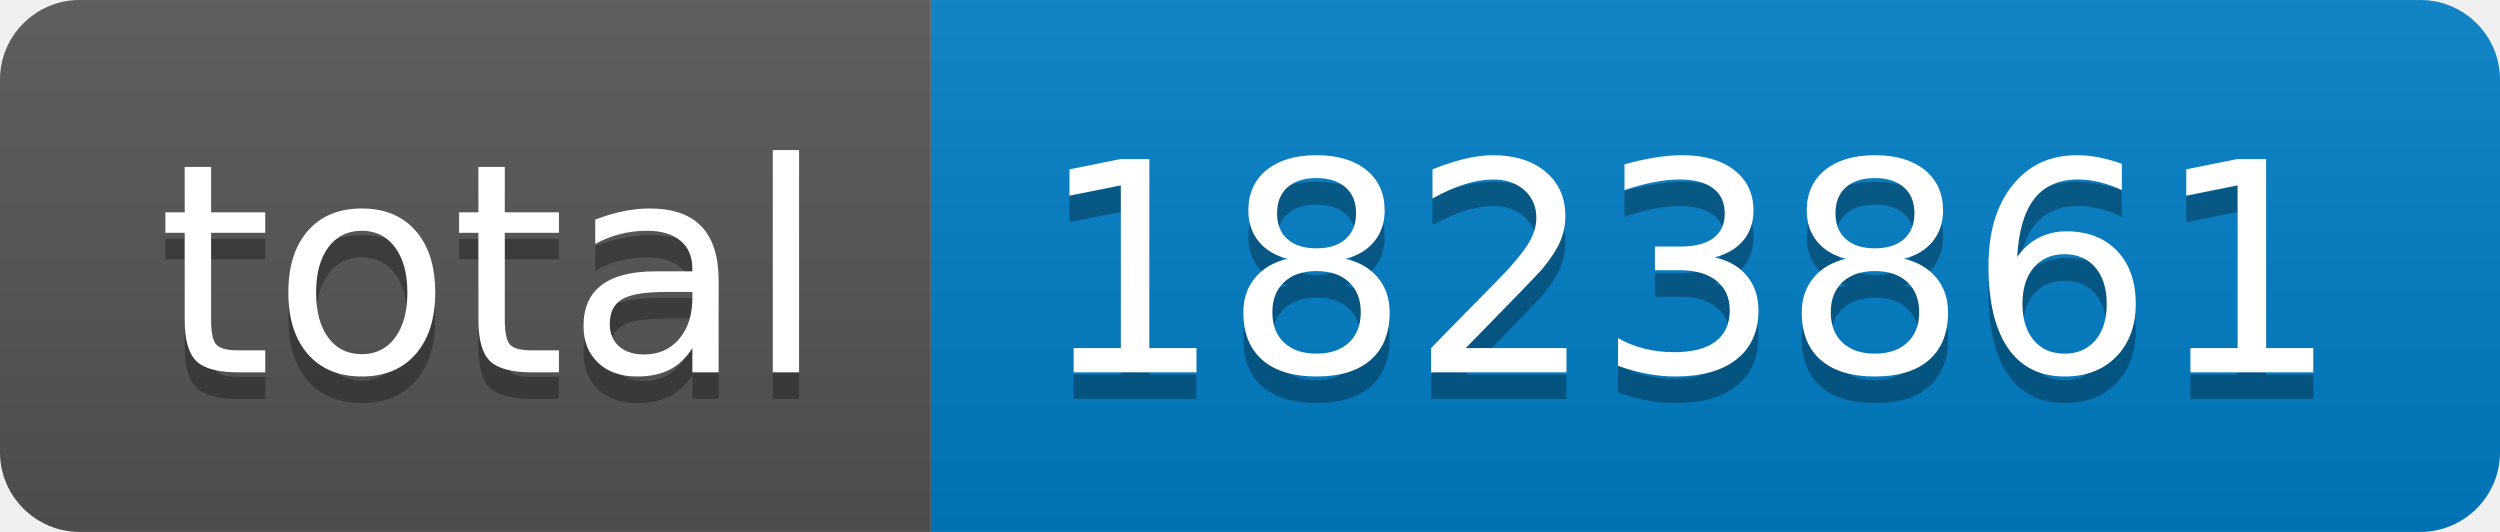
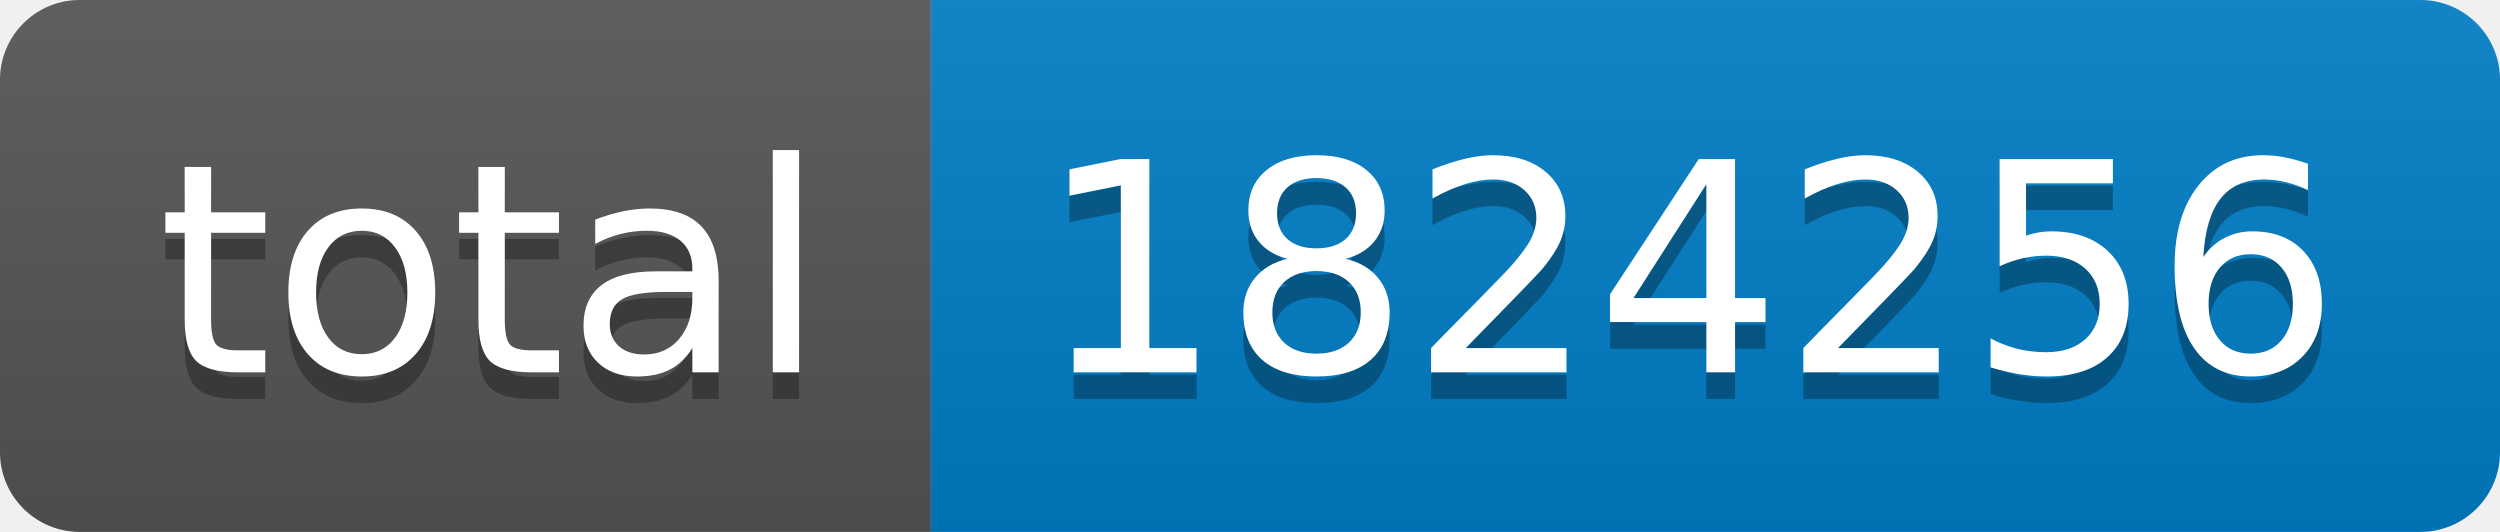
- <svg xmlns="http://www.w3.org/2000/svg" width="94" height="20" role="img" aria-label="total: 1823861">
+ <svg xmlns="http://www.w3.org/2000/svg" width="94" height="20" role="img" aria-label="total: 1824256">
  <linearGradient id="s" x2="0" y2="100%">
    <stop offset="0" stop-color="#bbb" stop-opacity=".1" />
    <stop offset="1" stop-opacity=".1" />
  </linearGradient>
  <clipPath id="r">
    <rect width="94" height="20" rx="3" fill="#fff" />
  </clipPath>
  <g clip-path="url(#r)">
    <rect width="35" height="20" fill="#555" />
    <rect x="35" width="59" height="20" fill="#007ec6" />
    <rect width="94" height="20" fill="url(#s)" />
  </g>
  <g fill="#fff" text-anchor="middle" font-family="Verdana,Geneva,DejaVu Sans,sans-serif" text-rendering="geometricPrecision" font-size="110">
    <text aria-hidden="true" x="185" y="150" fill="#010101" fill-opacity=".3" transform="scale(.1)" textLength="250">total</text>
    <text x="185" y="140" transform="scale(.1)" fill="#fff" textLength="250">total</text>
-     <text aria-hidden="true" x="635" y="150" fill="#010101" fill-opacity=".3" transform="scale(.1)" textLength="490">1823861</text>
-     <text x="635" y="140" transform="scale(.1)" fill="#fff" textLength="490">1823861</text>
+     <text aria-hidden="true" x="635" y="150" fill="#010101" fill-opacity=".3" transform="scale(.1)" textLength="490">1824256</text>
+     <text x="635" y="140" transform="scale(.1)" fill="#fff" textLength="490">1824256</text>
  </g>
</svg>
